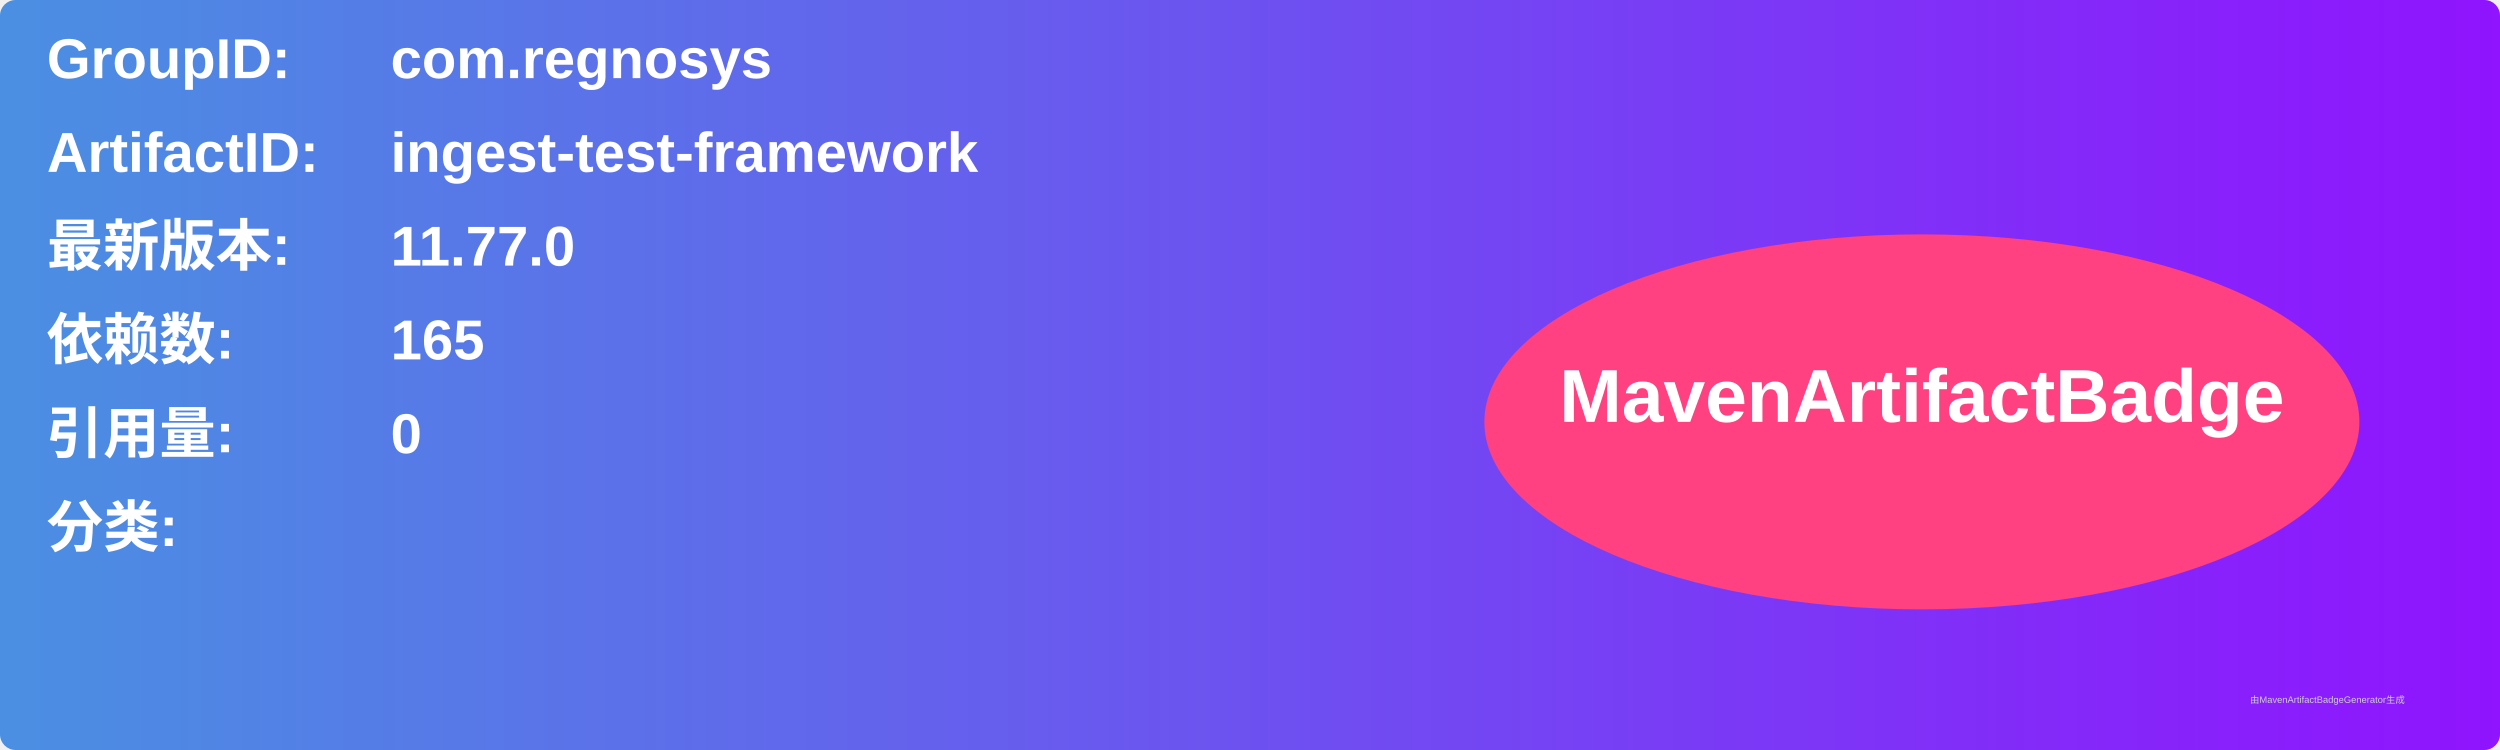
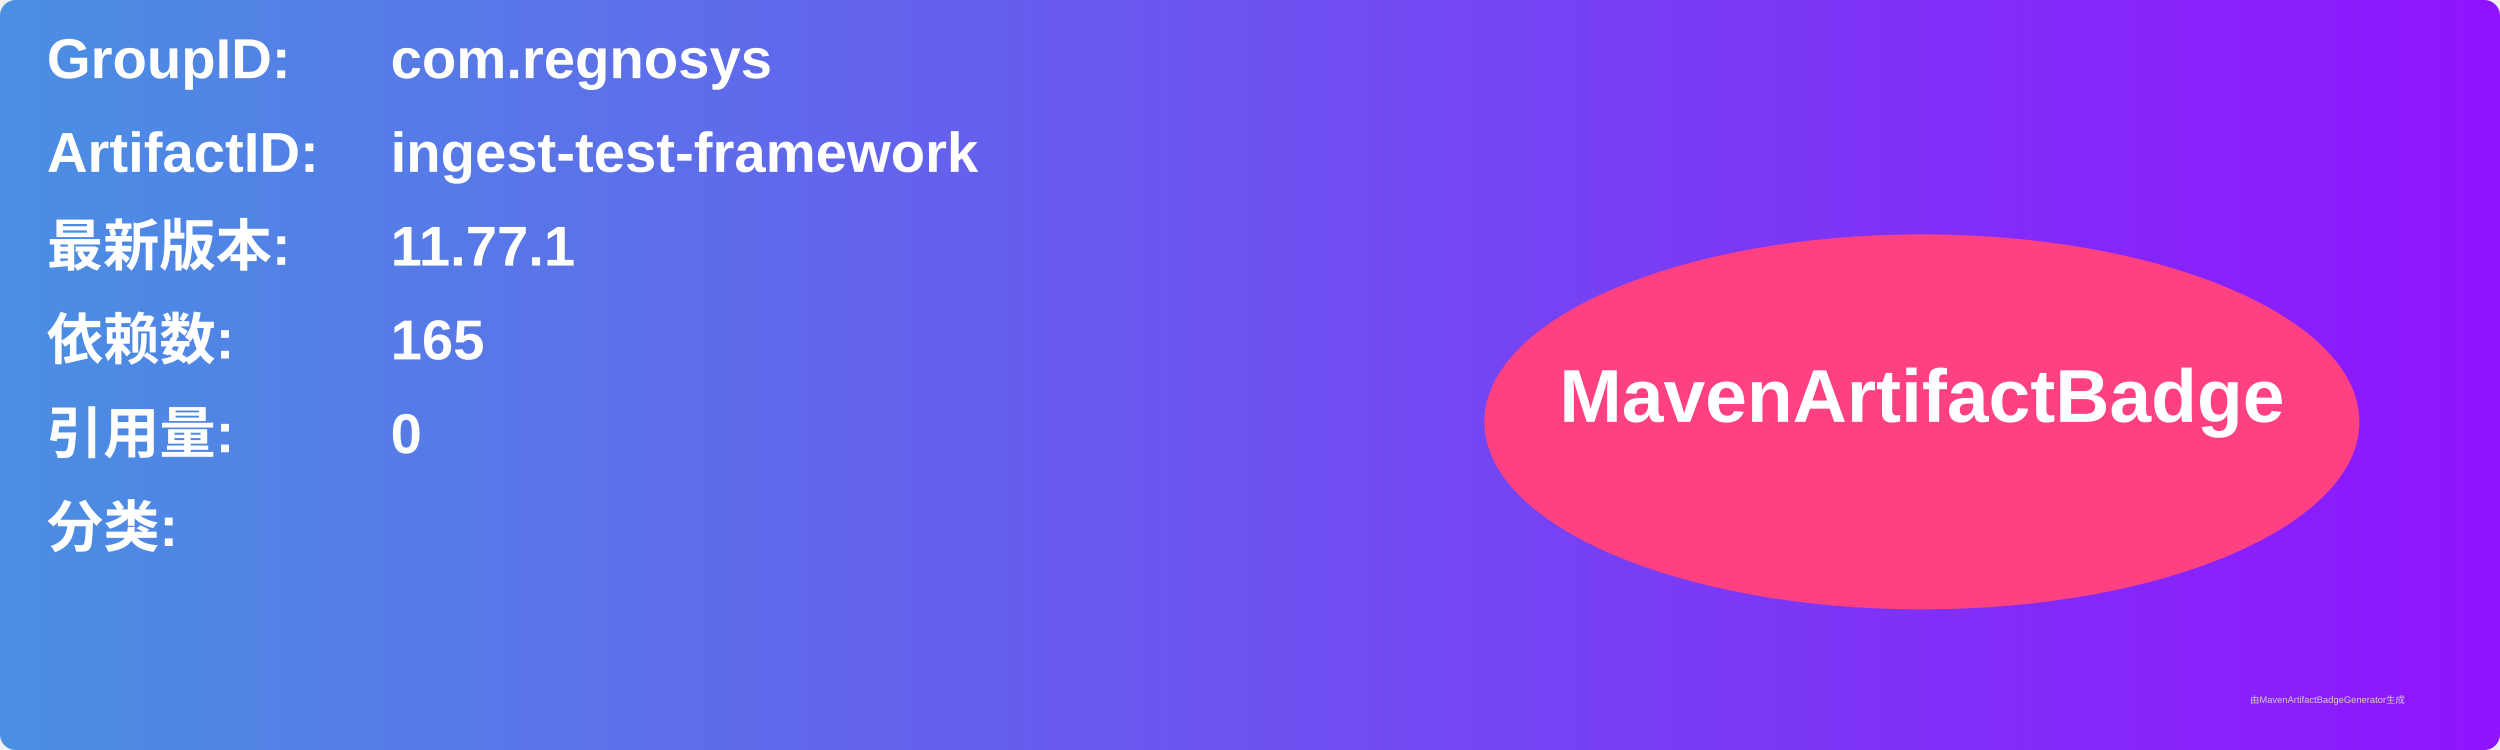
<svg xmlns="http://www.w3.org/2000/svg" width="800" height="240" viewBox="0 0 800 240">
  <linearGradient id="grad" x1="0%" y1="0%" x2="100%" y2="0%">
    <stop offset="0%" stop-color="#4a90e2" />
    <stop offset="100%" stop-color="#9013fe" />
  </linearGradient>
  <rect width="100%" height="100%" rx="5" ry="5" fill="url(#grad)" />
  <g transform="translate(15, 15)">
    <text x="0" y="10" font-family="Arial" font-size="18" fill="white" font-weight="bold" width="260">GroupID:</text>
    <text x="110" y="10" font-family="Arial" font-size="18" fill="white" font-weight="bold" width="460">com.regnosys</text>
    <text x="0" y="40" font-family="Arial" font-size="18" fill="white" font-weight="bold" width="260">ArtifactID:</text>
    <text x="110" y="40" font-family="Arial" font-size="18" fill="white" font-weight="bold" width="460">ingest-test-framework</text>
    <text x="0" y="70" font-family="Arial" font-size="18" fill="white" font-weight="bold">最新版本:</text>
    <text x="110" y="70" font-family="Arial" font-size="18" fill="white" font-weight="bold">
-       <tspan font-weight="bold">11.77.0</tspan>
+       <tspan font-weight="bold">11.77.1</tspan>
    </text>
    <text x="0" y="100" font-family="Arial" font-size="18" fill="white" font-weight="bold">依赖数: </text>
    <text x="110" y="100" font-family="Arial" font-size="18" fill="white">
      <tspan font-weight="bold">165</tspan>
    </text>
    <text x="0" y="130" font-family="Arial" font-size="18" fill="white" font-weight="bold">引用量: </text>
    <text x="110" y="130" font-family="Arial" font-size="18" fill="white">
      <tspan font-weight="bold">0</tspan>
    </text>
    <text x="0" y="160" font-family="Arial" font-size="18" fill="white" font-weight="bold">分类:</text>
    <text x="10" y="190" font-family="Arial" font-size="10" fill="white">
      <tspan font-weight="bold" />
    </text>
    <ellipse cx="600" cy="120" rx="140" ry="60" fill="#ff4081" />
    <text x="600" y="120" text-anchor="middle" font-family="Arial" font-size="24" fill="white" font-weight="bold">MavenArtifactBadge</text>
  </g>
  <text x="720" y="225" font-family="Arial" font-size="3" fill="#d0d0d0">由MavenArtifactBadgeGenerator生成</text>
</svg>
